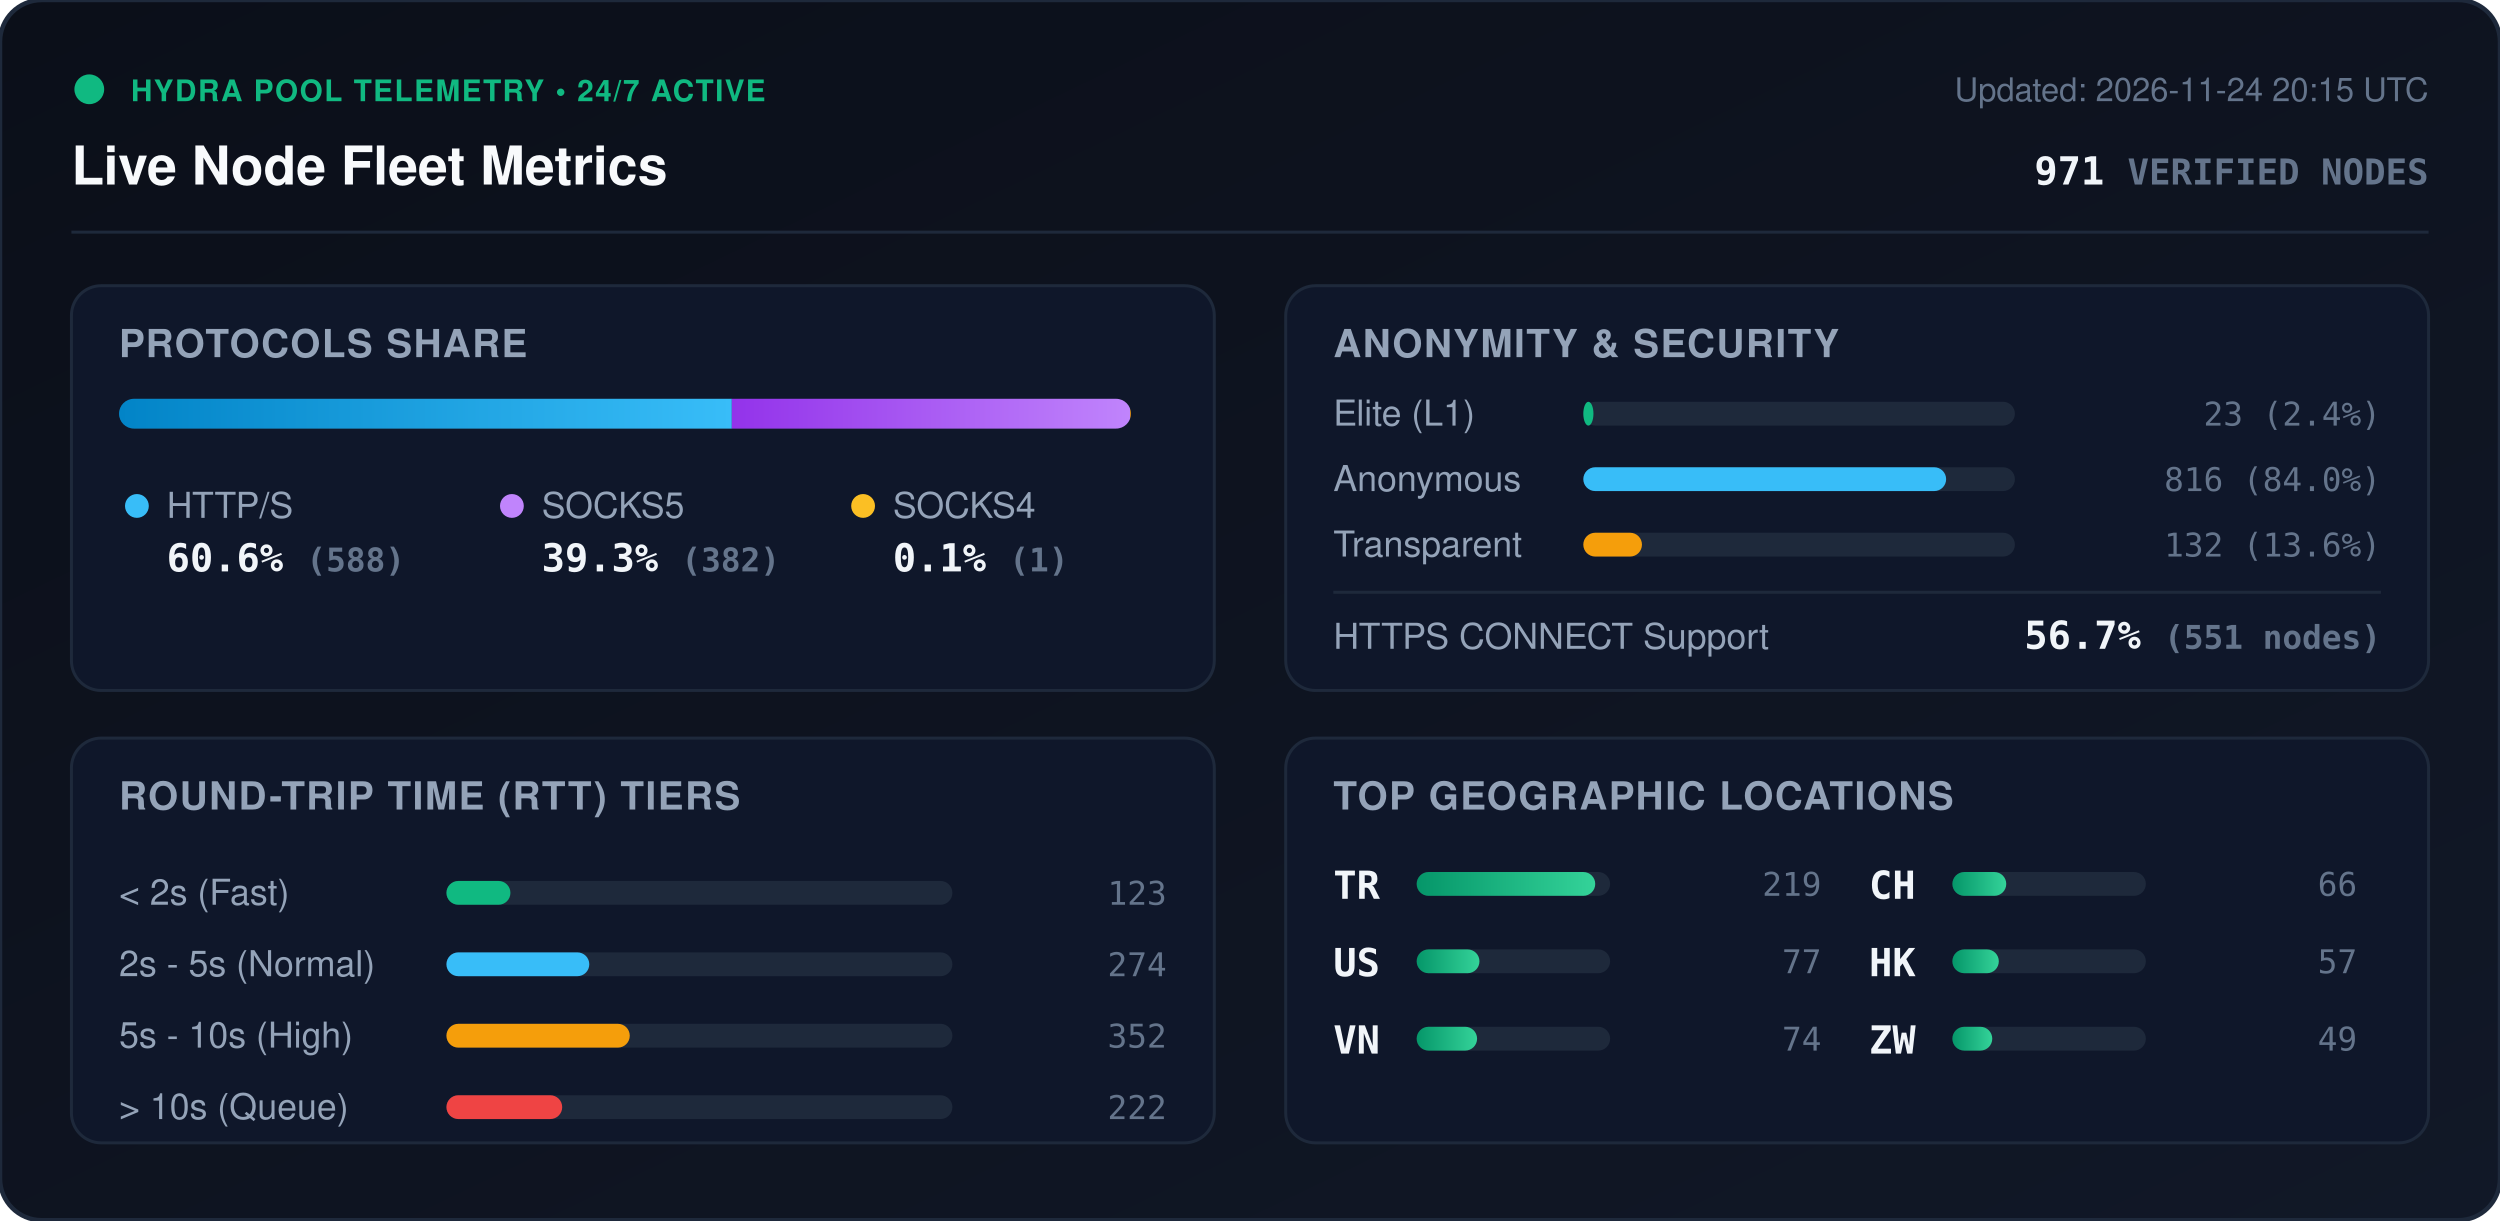
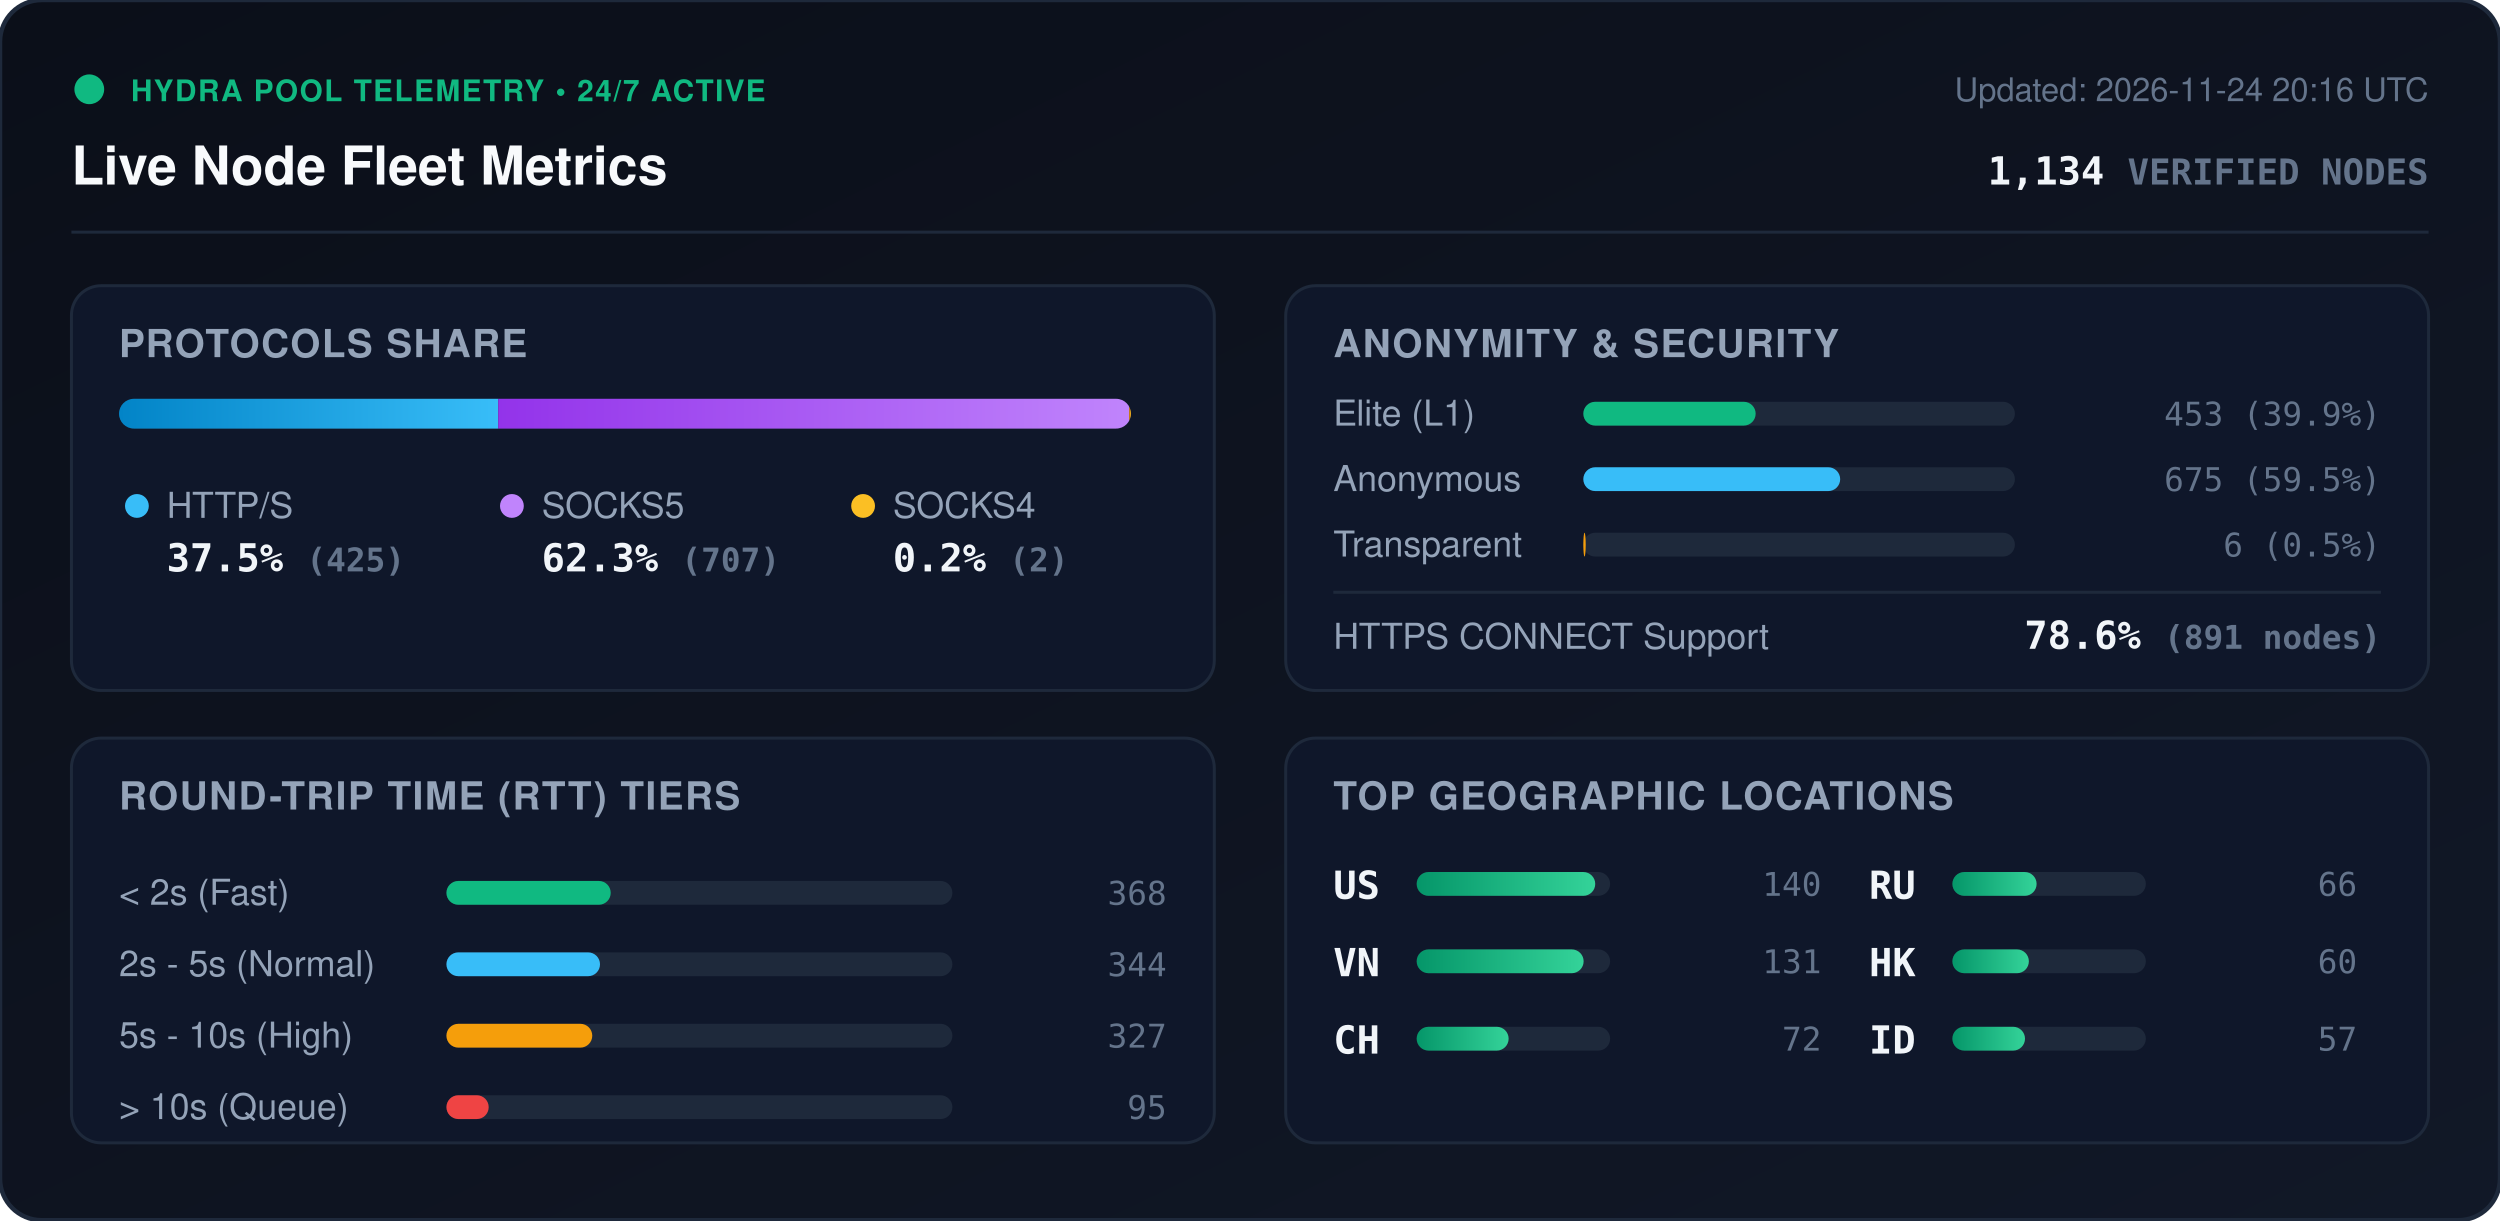
<svg xmlns="http://www.w3.org/2000/svg" viewBox="0 0 840 410" width="840" height="410" style="max-width: 100%; height: auto;">
  <defs>
    <linearGradient id="bg" x1="0%" y1="0%" x2="100%" y2="100%">
      <stop offset="0%" stop-color="#0b0f19" />
      <stop offset="100%" stop-color="#111827" />
    </linearGradient>
    <linearGradient id="bar-http" x1="0%" y1="0%" x2="100%" y2="0%">
      <stop offset="0%" stop-color="#0284c7" />
      <stop offset="100%" stop-color="#38bdf8" />
    </linearGradient>
    <linearGradient id="bar-socks5" x1="0%" y1="0%" x2="100%" y2="0%">
      <stop offset="0%" stop-color="#9333ea" />
      <stop offset="100%" stop-color="#c084fc" />
    </linearGradient>
    <linearGradient id="bar-socks4" x1="0%" y1="0%" x2="100%" y2="0%">
      <stop offset="0%" stop-color="#d97706" />
      <stop offset="100%" stop-color="#fbbf24" />
    </linearGradient>
    <linearGradient id="bar-green" x1="0%" y1="0%" x2="100%" y2="0%">
      <stop offset="0%" stop-color="#059669" />
      <stop offset="100%" stop-color="#34d399" />
    </linearGradient>
    <clipPath id="prog-track-clip">
      <rect width="340.0" height="10" rx="5" />
    </clipPath>
    <style>
      .title { font: 700 18px -apple-system, BlinkMacSystemFont, 'Segoe UI', Helvetica, Arial, sans-serif; fill: #f8fafc; }
      .sub { font: 500 11px -apple-system, BlinkMacSystemFont, 'Segoe UI', Helvetica, Arial, sans-serif; fill: #64748b; }
      .section-hdr { font: 600 13px -apple-system, BlinkMacSystemFont, 'Segoe UI', Helvetica, Arial, sans-serif; fill: #94a3b8; letter-spacing: 0.5px; }
      .metric-val { font: 700 13px -apple-system, BlinkMacSystemFont, 'Segoe UI', Helvetica, Arial, sans-serif; fill: #f1f5f9; }
      .metric-lbl { font: 500 12px -apple-system, BlinkMacSystemFont, 'Segoe UI', Helvetica, Arial, sans-serif; fill: #94a3b8; }
      .badge-txt { font: 700 10px -apple-system, BlinkMacSystemFont, 'Segoe UI', Helvetica, Arial, sans-serif; fill: #10b981; letter-spacing: 0.5px; }
      .mono { font-family: ui-monospace, SFMono-Regular, Menlo, Monaco, Consolas, monospace; }
      .pulse { animation: beacon 2s infinite ease-in-out; }
      @keyframes beacon { 0%, 100% { opacity: 1; } 50% { opacity: 0.35; } }
    </style>
  </defs>
  <rect width="840" height="410" rx="14" fill="url(#bg)" stroke="#1e293b" stroke-width="1.5" />
  <g transform="translate(24, 24)">
    <circle cx="6" cy="6" r="5" fill="#10b981" class="pulse" />
    <text x="20" y="10" class="badge-txt">HYDRA POOL TELEMETRY • 24/7 ACTIVE</text>
    <text x="0" y="38" class="title">Live Node Fleet Metrics</text>
-     <text x="792" y="10" text-anchor="end" class="sub">Updated: 2026-11-24 20:15 UTC</text>
-     <text x="792" y="38" text-anchor="end" class="metric-val mono" fill="#38bdf8">971 <tspan font-size="12" fill="#64748b">VERIFIED NODES</tspan>
+     <text x="792" y="10" text-anchor="end" class="sub">Updated: 2026-11-24 20:16 UTC</text>
+     <text x="792" y="38" text-anchor="end" class="metric-val mono" fill="#38bdf8">1,134 <tspan font-size="12" fill="#64748b">VERIFIED NODES</tspan>
    </text>
  </g>
  <line x1="24" y1="78" x2="816" y2="78" stroke="#1e293b" stroke-width="1" />
  <g transform="translate(24, 96)">
    <rect width="384" height="136" rx="10" fill="#0f172a" stroke="#1e293b" />
    <text x="16" y="24" class="section-hdr">PROTOCOLS SHARE</text>
    <g transform="translate(16, 38)">
      <rect width="340.0" height="10" rx="5" fill="#1e293b" />
      <g clip-path="url(#prog-track-clip)">
-         <rect x="0" width="205.9" height="10" fill="url(#bar-http)" />
-         <rect x="205.9" width="133.8" height="10" fill="url(#bar-socks5)" />
-         <rect x="339.7" width="0.4" height="10" fill="url(#bar-socks4)" />
+         <rect x="0" width="127.4" height="10" fill="url(#bar-http)" />
+         <rect x="127.4" width="212.0" height="10" fill="url(#bar-socks5)" />
+         <rect x="339.4" width="0.6" height="10" fill="url(#bar-socks4)" />
      </g>
    </g>
    <g transform="translate(16, 68)">
      <circle cx="6" cy="6" r="4" fill="#38bdf8" />
      <text x="16" y="10" class="metric-lbl">HTTP/S</text>
-       <text x="16" y="28" class="metric-val mono">60.6% <tspan font-size="11" fill="#64748b">(588)</tspan>
+       <text x="16" y="28" class="metric-val mono">37.5% <tspan font-size="11" fill="#64748b">(425)</tspan>
      </text>
      <circle cx="132" cy="6" r="4" fill="#c084fc" />
      <text x="142" y="10" class="metric-lbl">SOCKS5</text>
-       <text x="142" y="28" class="metric-val mono">39.3% <tspan font-size="11" fill="#64748b">(382)</tspan>
+       <text x="142" y="28" class="metric-val mono">62.3% <tspan font-size="11" fill="#64748b">(707)</tspan>
      </text>
      <circle cx="250" cy="6" r="4" fill="#fbbf24" />
      <text x="260" y="10" class="metric-lbl">SOCKS4</text>
-       <text x="260" y="28" class="metric-val mono">0.1% <tspan font-size="11" fill="#64748b">(1)</tspan>
+       <text x="260" y="28" class="metric-val mono">0.2% <tspan font-size="11" fill="#64748b">(2)</tspan>
      </text>
    </g>
  </g>
  <g transform="translate(432, 96)">
    <rect width="384" height="136" rx="10" fill="#0f172a" stroke="#1e293b" />
    <text x="16" y="24" class="section-hdr">ANONYMITY &amp; SECURITY</text>
    <text x="16" y="47" class="metric-lbl">Elite (L1)</text>
    <rect x="100" y="39" width="145.0" height="8" rx="4" fill="#1e293b" />
-     <rect x="100" y="39" width="3.4" height="8" rx="4" fill="#10b981" />
-     <text x="368" y="47" text-anchor="end" class="mono sub" fill="#e2e8f0">23 (2.4%)</text>
+     <rect x="100" y="39" width="57.9" height="8" rx="4" fill="#10b981" />
+     <text x="368" y="47" text-anchor="end" class="mono sub" fill="#e2e8f0">453 (39.9%)</text>
    <text x="16" y="69" class="metric-lbl">Anonymous</text>
    <rect x="100" y="61" width="145.0" height="8" rx="4" fill="#1e293b" />
-     <rect x="100" y="61" width="121.9" height="8" rx="4" fill="#38bdf8" />
-     <text x="368" y="69" text-anchor="end" class="mono sub" fill="#e2e8f0">816 (84.0%)</text>
+     <rect x="100" y="61" width="86.3" height="8" rx="4" fill="#38bdf8" />
+     <text x="368" y="69" text-anchor="end" class="mono sub" fill="#e2e8f0">675 (59.5%)</text>
    <text x="16" y="91" class="metric-lbl">Transparent</text>
    <rect x="100" y="83" width="145.0" height="8" rx="4" fill="#1e293b" />
-     <rect x="100" y="83" width="19.7" height="8" rx="4" fill="#f59e0b" />
-     <text x="368" y="91" text-anchor="end" class="mono sub" fill="#e2e8f0">132 (13.6%)</text>
+     <rect x="100" y="83" width="0.8" height="8" rx="4" fill="#f59e0b" />
+     <text x="368" y="91" text-anchor="end" class="mono sub" fill="#e2e8f0">6 (0.5%)</text>
    <line x1="16" y1="103" x2="368" y2="103" stroke="#1e293b" stroke-width="1" />
    <text x="16" y="122" class="metric-lbl">HTTPS CONNECT Support</text>
-     <text x="368" y="122" text-anchor="end" class="metric-val mono" fill="#34d399">56.7% <tspan font-size="11" fill="#64748b">(551 nodes)</tspan>
+     <text x="368" y="122" text-anchor="end" class="metric-val mono" fill="#34d399">78.6% <tspan font-size="11" fill="#64748b">(891 nodes)</tspan>
    </text>
  </g>
  <g transform="translate(24, 248)">
    <rect width="384" height="136" rx="10" fill="#0f172a" stroke="#1e293b" />
    <text x="16" y="24" class="section-hdr">ROUND-TRIP TIME (RTT) TIERS</text>
    <g transform="translate(16, 42)">
      <text x="0" y="14" class="metric-lbl">&lt; 2s (Fast)</text>
      <rect x="110" y="6" width="170" height="8" rx="4" fill="#1e293b" />
-       <rect x="110" y="6" width="21.5" height="8" rx="4" fill="#10b981" />
-       <text x="352" y="14" text-anchor="end" class="mono sub">123</text>
+       <rect x="110" y="6" width="55.2" height="8" rx="4" fill="#10b981" />
+       <text x="352" y="14" text-anchor="end" class="mono sub">368</text>
      <text x="0" y="38" class="metric-lbl">2s - 5s (Normal)</text>
      <rect x="110" y="30" width="170" height="8" rx="4" fill="#1e293b" />
-       <rect x="110" y="30" width="48.0" height="8" rx="4" fill="#38bdf8" />
-       <text x="352" y="38" text-anchor="end" class="mono sub">274</text>
+       <rect x="110" y="30" width="51.6" height="8" rx="4" fill="#38bdf8" />
+       <text x="352" y="38" text-anchor="end" class="mono sub">344</text>
      <text x="0" y="62" class="metric-lbl">5s - 10s (High)</text>
      <rect x="110" y="54" width="170" height="8" rx="4" fill="#1e293b" />
-       <rect x="110" y="54" width="61.6" height="8" rx="4" fill="#f59e0b" />
-       <text x="352" y="62" text-anchor="end" class="mono sub">352</text>
+       <rect x="110" y="54" width="49.0" height="8" rx="4" fill="#f59e0b" />
+       <text x="352" y="62" text-anchor="end" class="mono sub">327</text>
      <text x="0" y="86" class="metric-lbl">&gt; 10s (Queue)</text>
      <rect x="110" y="78" width="170" height="8" rx="4" fill="#1e293b" />
-       <rect x="110" y="78" width="38.9" height="8" rx="4" fill="#ef4444" />
-       <text x="352" y="86" text-anchor="end" class="mono sub">222</text>
+       <rect x="110" y="78" width="14.2" height="8" rx="4" fill="#ef4444" />
+       <text x="352" y="86" text-anchor="end" class="mono sub">95</text>
    </g>
  </g>
  <g transform="translate(432, 248)">
    <rect width="384" height="136" rx="10" fill="#0f172a" stroke="#1e293b" />
    <text x="16" y="24" class="section-hdr">TOP GEOGRAPHIC LOCATIONS</text>
    <g transform="translate(16, 42)">
      <g transform="translate(0, 0)">
-         <text x="0" y="12" class="mono metric-val" font-size="12">TR</text>
+         <text x="0" y="12" class="mono metric-val" font-size="12">US</text>
        <rect x="28" y="3" width="65" height="8" rx="4" fill="#1e293b" />
        <rect x="28" y="3" width="60.0" height="8" rx="4" fill="url(#bar-green)" />
-         <text x="164" y="11" text-anchor="end" class="mono sub">219</text>
+         <text x="164" y="11" text-anchor="end" class="mono sub">140</text>
      </g>
      <g transform="translate(0, 26)">
-         <text x="0" y="12" class="mono metric-val" font-size="12">US</text>
+         <text x="0" y="12" class="mono metric-val" font-size="12">VN</text>
        <rect x="28" y="3" width="65" height="8" rx="4" fill="#1e293b" />
-         <rect x="28" y="3" width="21.1" height="8" rx="4" fill="url(#bar-green)" />
-         <text x="164" y="11" text-anchor="end" class="mono sub">77</text>
+         <rect x="28" y="3" width="56.1" height="8" rx="4" fill="url(#bar-green)" />
+         <text x="164" y="11" text-anchor="end" class="mono sub">131</text>
      </g>
      <g transform="translate(0, 52)">
-         <text x="0" y="12" class="mono metric-val" font-size="12">VN</text>
+         <text x="0" y="12" class="mono metric-val" font-size="12">CH</text>
        <rect x="28" y="3" width="65" height="8" rx="4" fill="#1e293b" />
-         <rect x="28" y="3" width="20.3" height="8" rx="4" fill="url(#bar-green)" />
-         <text x="164" y="11" text-anchor="end" class="mono sub">74</text>
+         <rect x="28" y="3" width="30.9" height="8" rx="4" fill="url(#bar-green)" />
+         <text x="164" y="11" text-anchor="end" class="mono sub">72</text>
      </g>
      <g transform="translate(180, 0)">
-         <text x="0" y="12" class="mono metric-val" font-size="12">CH</text>
+         <text x="0" y="12" class="mono metric-val" font-size="12">RU</text>
        <rect x="28" y="3" width="65" height="8" rx="4" fill="#1e293b" />
-         <rect x="28" y="3" width="18.1" height="8" rx="4" fill="url(#bar-green)" />
+         <rect x="28" y="3" width="28.3" height="8" rx="4" fill="url(#bar-green)" />
        <text x="164" y="11" text-anchor="end" class="mono sub">66</text>
      </g>
      <g transform="translate(180, 26)">
        <text x="0" y="12" class="mono metric-val" font-size="12">HK</text>
        <rect x="28" y="3" width="65" height="8" rx="4" fill="#1e293b" />
-         <rect x="28" y="3" width="15.6" height="8" rx="4" fill="url(#bar-green)" />
-         <text x="164" y="11" text-anchor="end" class="mono sub">57</text>
+         <rect x="28" y="3" width="25.7" height="8" rx="4" fill="url(#bar-green)" />
+         <text x="164" y="11" text-anchor="end" class="mono sub">60</text>
      </g>
      <g transform="translate(180, 52)">
-         <text x="0" y="12" class="mono metric-val" font-size="12">ZW</text>
+         <text x="0" y="12" class="mono metric-val" font-size="12">ID</text>
        <rect x="28" y="3" width="65" height="8" rx="4" fill="#1e293b" />
-         <rect x="28" y="3" width="13.4" height="8" rx="4" fill="url(#bar-green)" />
-         <text x="164" y="11" text-anchor="end" class="mono sub">49</text>
+         <rect x="28" y="3" width="24.4" height="8" rx="4" fill="url(#bar-green)" />
+         <text x="164" y="11" text-anchor="end" class="mono sub">57</text>
      </g>
    </g>
  </g>
</svg>
